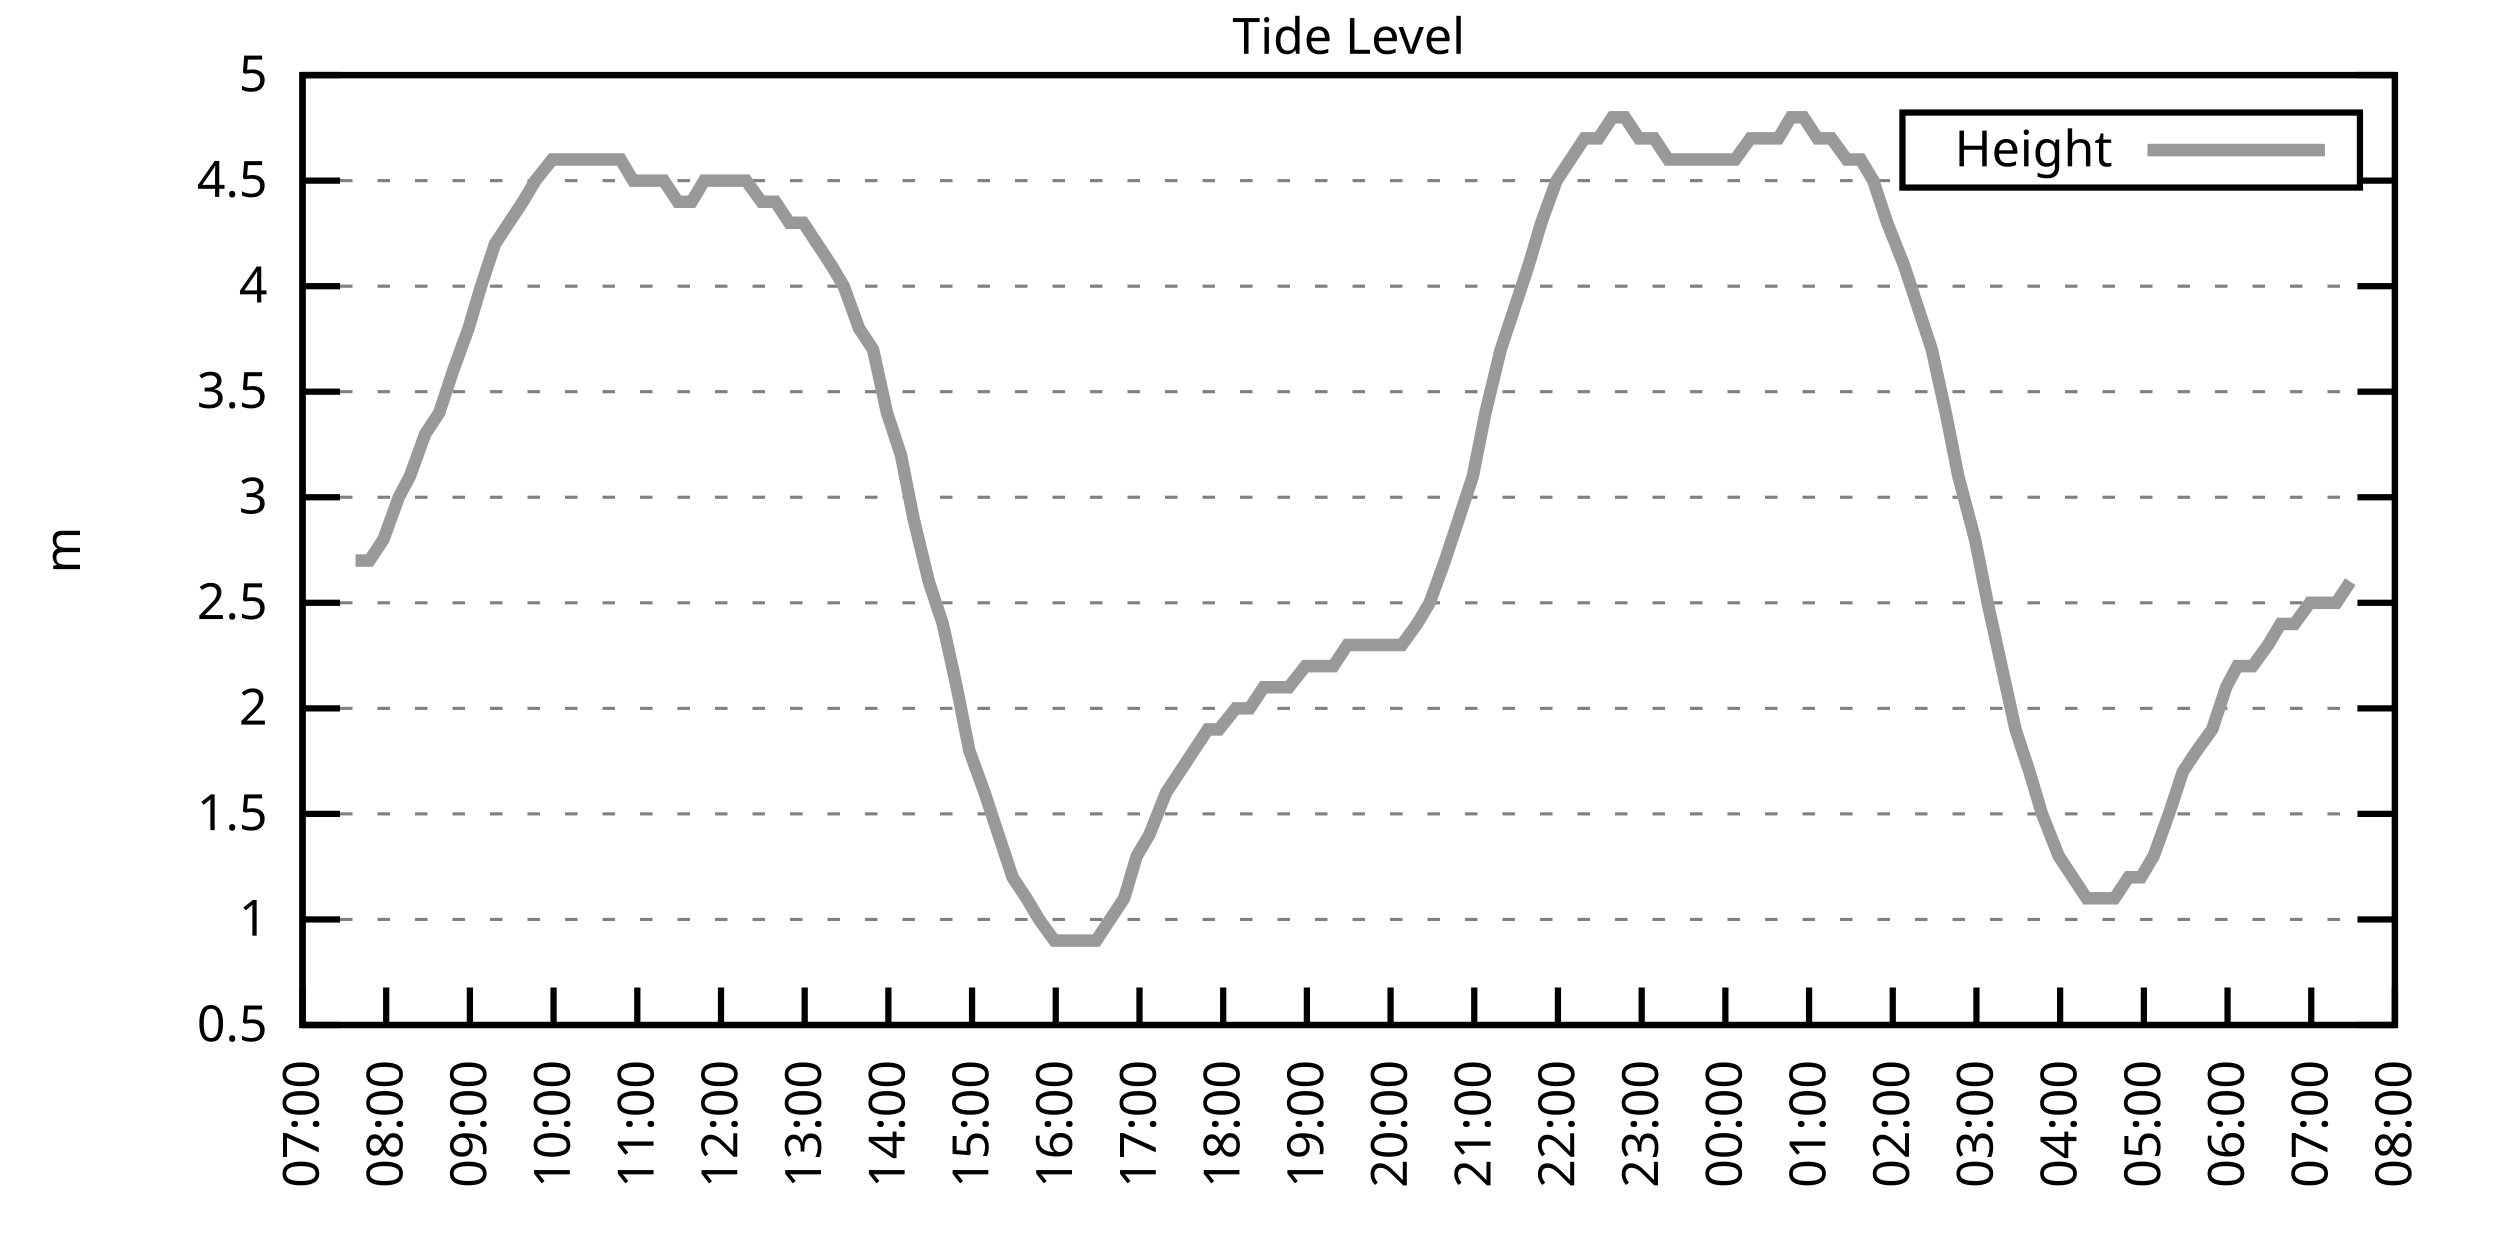
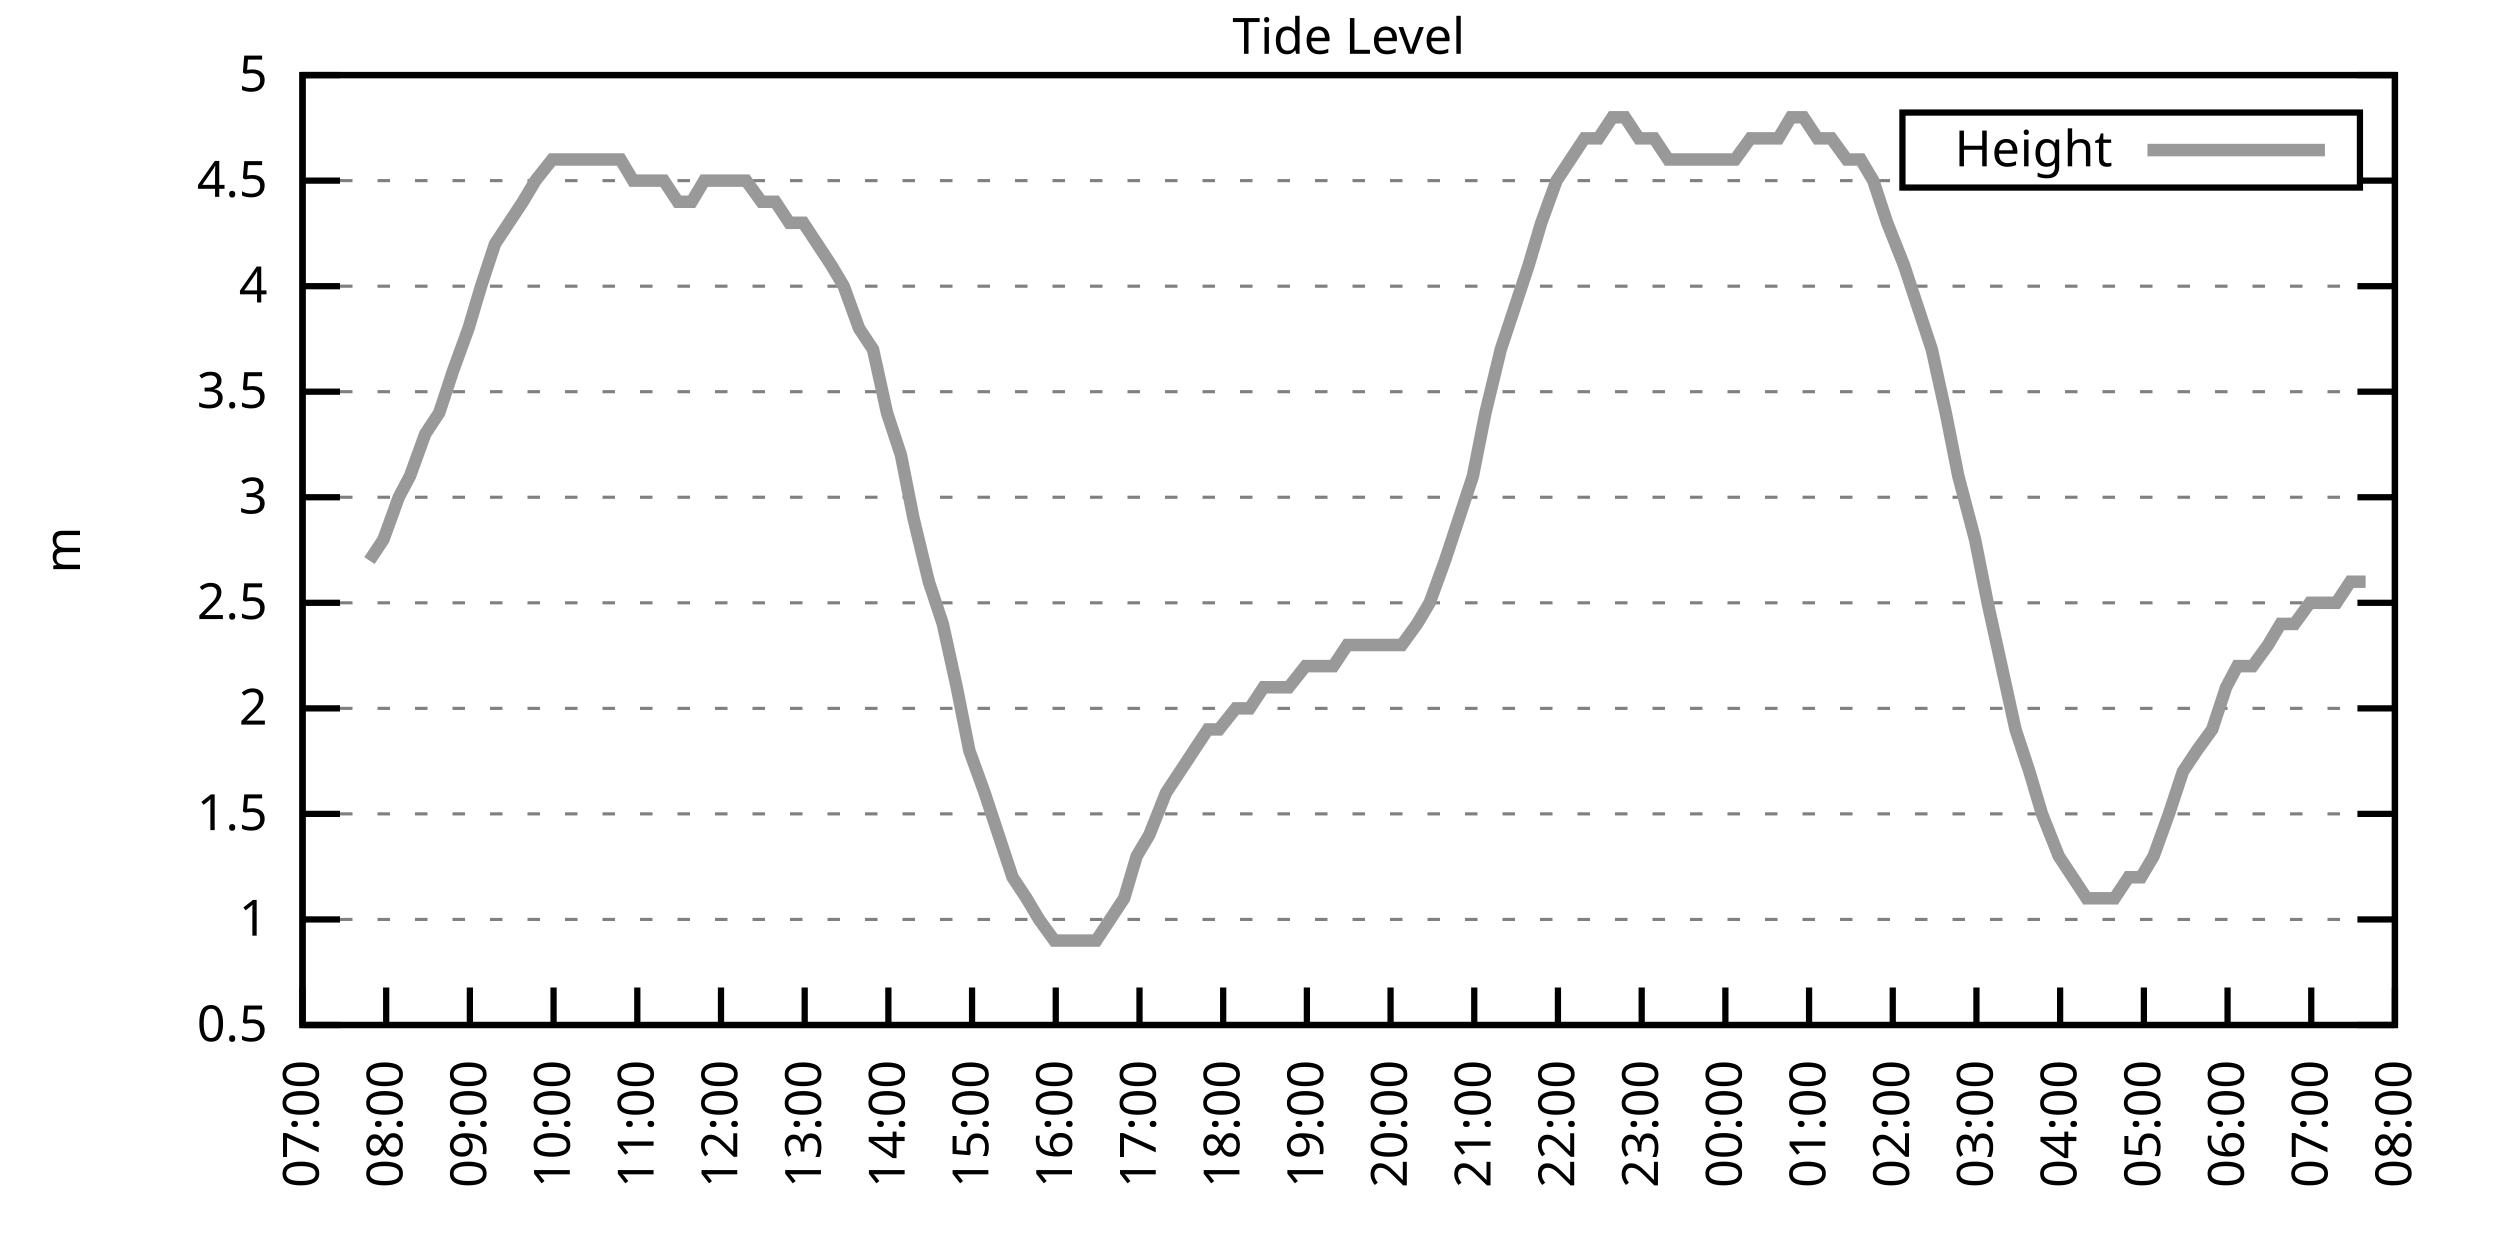
<svg xmlns="http://www.w3.org/2000/svg" xmlns:xlink="http://www.w3.org/1999/xlink" width="400" height="200" viewBox="0 0 400 200">
  <g id="gnuplot_canvas">
    <rect x="0" y="0" width="400" height="200" fill="none" />
    <defs>
      <circle id="gpDot" r="0.5" stroke-width="0.5" stroke="currentColor" />
      <path id="gpPt0" stroke-width="0.333" stroke="currentColor" d="M-1,0 h2 M0,-1 v2" />
      <path id="gpPt1" stroke-width="0.333" stroke="currentColor" d="M-1,-1 L1,1 M1,-1 L-1,1" />
      <path id="gpPt2" stroke-width="0.333" stroke="currentColor" d="M-1,0 L1,0 M0,-1 L0,1 M-1,-1 L1,1 M-1,1 L1,-1" />
      <rect id="gpPt3" stroke-width="0.333" stroke="currentColor" x="-1" y="-1" width="2" height="2" />
      <rect id="gpPt4" stroke-width="0.333" stroke="currentColor" fill="currentColor" x="-1" y="-1" width="2" height="2" />
      <circle id="gpPt5" stroke-width="0.333" stroke="currentColor" cx="0" cy="0" r="1" />
      <use xlink:href="#gpPt5" id="gpPt6" fill="currentColor" stroke="none" />
      <path id="gpPt7" stroke-width="0.333" stroke="currentColor" d="M0,-1.33 L-1.33,0.67 L1.33,0.67 z" />
      <use xlink:href="#gpPt7" id="gpPt8" fill="currentColor" stroke="none" />
      <use xlink:href="#gpPt7" id="gpPt9" stroke="currentColor" transform="rotate(180)" />
      <use xlink:href="#gpPt9" id="gpPt10" fill="currentColor" stroke="none" />
      <use xlink:href="#gpPt3" id="gpPt11" stroke="currentColor" transform="rotate(45)" />
      <use xlink:href="#gpPt11" id="gpPt12" fill="currentColor" stroke="none" />
      <path id="gpPt13" stroke-width="0.333" stroke="currentColor" d="M0,1.330 L1.265,0.411 L0.782,-1.067 L-0.782,-1.076 L-1.265,0.411 z" />
      <use xlink:href="#gpPt13" id="gpPt14" fill="currentColor" stroke="none" />
      <filter id="textbox" filterUnits="objectBoundingBox" x="0" y="0" height="1" width="1">
        <feFlood flood-color="white" flood-opacity="1" result="bgnd" />
        <feComposite in="SourceGraphic" in2="bgnd" operator="atop" />
      </filter>
      <filter id="greybox" filterUnits="objectBoundingBox" x="0" y="0" height="1" width="1">
        <feFlood flood-color="lightgrey" flood-opacity="1" result="grey" />
        <feComposite in="SourceGraphic" in2="grey" operator="atop" />
      </filter>
    </defs>
    <g fill="none" color="white" stroke="currentColor" stroke-width="1.00" stroke-linecap="butt" stroke-linejoin="miter">
</g>
    <g fill="none" color="black" stroke="currentColor" stroke-width="1.00" stroke-linecap="butt" stroke-linejoin="miter">
      <g stroke="none" shape-rendering="crispEdges">
        <polygon fill="rgb(255, 255, 255)" points="48.40,164.00 383.18,164.00 383.18,12.02 48.40,12.02 " />
      </g>
    </g>
    <g fill="none" color="black" stroke="currentColor" stroke-width="1.00" stroke-linecap="butt" stroke-linejoin="miter">
</g>
    <g fill="none" color="black" stroke="black" stroke-width="0.50" stroke-linecap="butt" stroke-linejoin="miter">
</g>
    <g fill="none" color="gray" stroke="currentColor" stroke-width="0.50" stroke-linecap="butt" stroke-linejoin="miter">
      <path stroke="gray" stroke-dasharray="2,4" class="gridline" d="M48.40,164.00 L383.19,164.00  " />
    </g>
    <g fill="none" color="gray" stroke="gray" stroke-width="1.00" stroke-linecap="butt" stroke-linejoin="miter">
</g>
    <g fill="none" color="black" stroke="currentColor" stroke-width="1.00" stroke-linecap="butt" stroke-linejoin="miter">
      <path stroke="black" d="M48.40,164.00 L54.40,164.00 M383.19,164.00 L377.19,164.00  " />
      <g transform="translate(42.80,166.60)" stroke="none" fill="black" font-family="Sans" font-size="8.00" text-anchor="end">
        <text>
          <tspan font-family="Sans"> 0.5</tspan>
        </text>
      </g>
    </g>
    <g fill="none" color="black" stroke="currentColor" stroke-width="1.00" stroke-linecap="butt" stroke-linejoin="miter">
</g>
    <g fill="none" color="black" stroke="black" stroke-width="0.50" stroke-linecap="butt" stroke-linejoin="miter">
</g>
    <g fill="none" color="gray" stroke="currentColor" stroke-width="0.50" stroke-linecap="butt" stroke-linejoin="miter">
      <path stroke="gray" stroke-dasharray="2,4" class="gridline" d="M48.40,147.11 L383.19,147.11  " />
    </g>
    <g fill="none" color="gray" stroke="gray" stroke-width="1.00" stroke-linecap="butt" stroke-linejoin="miter">
</g>
    <g fill="none" color="black" stroke="currentColor" stroke-width="1.00" stroke-linecap="butt" stroke-linejoin="miter">
      <path stroke="black" d="M48.40,147.11 L54.40,147.11 M383.19,147.11 L377.19,147.11  " />
      <g transform="translate(42.80,149.71)" stroke="none" fill="black" font-family="Sans" font-size="8.00" text-anchor="end">
        <text>
          <tspan font-family="Sans"> 1</tspan>
        </text>
      </g>
    </g>
    <g fill="none" color="black" stroke="currentColor" stroke-width="1.00" stroke-linecap="butt" stroke-linejoin="miter">
</g>
    <g fill="none" color="black" stroke="black" stroke-width="0.50" stroke-linecap="butt" stroke-linejoin="miter">
</g>
    <g fill="none" color="gray" stroke="currentColor" stroke-width="0.50" stroke-linecap="butt" stroke-linejoin="miter">
      <path stroke="gray" stroke-dasharray="2,4" class="gridline" d="M48.40,130.22 L383.19,130.22  " />
    </g>
    <g fill="none" color="gray" stroke="gray" stroke-width="1.00" stroke-linecap="butt" stroke-linejoin="miter">
</g>
    <g fill="none" color="black" stroke="currentColor" stroke-width="1.00" stroke-linecap="butt" stroke-linejoin="miter">
      <path stroke="black" d="M48.40,130.22 L54.40,130.22 M383.19,130.22 L377.19,130.22  " />
      <g transform="translate(42.80,132.82)" stroke="none" fill="black" font-family="Sans" font-size="8.00" text-anchor="end">
        <text>
          <tspan font-family="Sans"> 1.5</tspan>
        </text>
      </g>
    </g>
    <g fill="none" color="black" stroke="currentColor" stroke-width="1.00" stroke-linecap="butt" stroke-linejoin="miter">
</g>
    <g fill="none" color="black" stroke="black" stroke-width="0.50" stroke-linecap="butt" stroke-linejoin="miter">
</g>
    <g fill="none" color="gray" stroke="currentColor" stroke-width="0.50" stroke-linecap="butt" stroke-linejoin="miter">
      <path stroke="gray" stroke-dasharray="2,4" class="gridline" d="M48.40,113.34 L383.19,113.34  " />
    </g>
    <g fill="none" color="gray" stroke="gray" stroke-width="1.00" stroke-linecap="butt" stroke-linejoin="miter">
</g>
    <g fill="none" color="black" stroke="currentColor" stroke-width="1.00" stroke-linecap="butt" stroke-linejoin="miter">
      <path stroke="black" d="M48.40,113.34 L54.40,113.34 M383.19,113.34 L377.19,113.34  " />
      <g transform="translate(42.80,115.94)" stroke="none" fill="black" font-family="Sans" font-size="8.00" text-anchor="end">
        <text>
          <tspan font-family="Sans"> 2</tspan>
        </text>
      </g>
    </g>
    <g fill="none" color="black" stroke="currentColor" stroke-width="1.00" stroke-linecap="butt" stroke-linejoin="miter">
</g>
    <g fill="none" color="black" stroke="black" stroke-width="0.50" stroke-linecap="butt" stroke-linejoin="miter">
</g>
    <g fill="none" color="gray" stroke="currentColor" stroke-width="0.50" stroke-linecap="butt" stroke-linejoin="miter">
      <path stroke="gray" stroke-dasharray="2,4" class="gridline" d="M48.40,96.45 L383.19,96.45  " />
    </g>
    <g fill="none" color="gray" stroke="gray" stroke-width="1.00" stroke-linecap="butt" stroke-linejoin="miter">
</g>
    <g fill="none" color="black" stroke="currentColor" stroke-width="1.00" stroke-linecap="butt" stroke-linejoin="miter">
      <path stroke="black" d="M48.40,96.45 L54.40,96.45 M383.19,96.45 L377.19,96.45  " />
      <g transform="translate(42.80,99.05)" stroke="none" fill="black" font-family="Sans" font-size="8.00" text-anchor="end">
        <text>
          <tspan font-family="Sans"> 2.5</tspan>
        </text>
      </g>
    </g>
    <g fill="none" color="black" stroke="currentColor" stroke-width="1.00" stroke-linecap="butt" stroke-linejoin="miter">
</g>
    <g fill="none" color="black" stroke="black" stroke-width="0.50" stroke-linecap="butt" stroke-linejoin="miter">
</g>
    <g fill="none" color="gray" stroke="currentColor" stroke-width="0.50" stroke-linecap="butt" stroke-linejoin="miter">
      <path stroke="gray" stroke-dasharray="2,4" class="gridline" d="M48.40,79.56 L383.19,79.56  " />
    </g>
    <g fill="none" color="gray" stroke="gray" stroke-width="1.00" stroke-linecap="butt" stroke-linejoin="miter">
</g>
    <g fill="none" color="black" stroke="currentColor" stroke-width="1.00" stroke-linecap="butt" stroke-linejoin="miter">
      <path stroke="black" d="M48.40,79.56 L54.40,79.56 M383.19,79.56 L377.19,79.56  " />
      <g transform="translate(42.80,82.16)" stroke="none" fill="black" font-family="Sans" font-size="8.00" text-anchor="end">
        <text>
          <tspan font-family="Sans"> 3</tspan>
        </text>
      </g>
    </g>
    <g fill="none" color="black" stroke="currentColor" stroke-width="1.00" stroke-linecap="butt" stroke-linejoin="miter">
</g>
    <g fill="none" color="black" stroke="black" stroke-width="0.50" stroke-linecap="butt" stroke-linejoin="miter">
</g>
    <g fill="none" color="gray" stroke="currentColor" stroke-width="0.50" stroke-linecap="butt" stroke-linejoin="miter">
      <path stroke="gray" stroke-dasharray="2,4" class="gridline" d="M48.40,62.67 L383.19,62.67  " />
    </g>
    <g fill="none" color="gray" stroke="gray" stroke-width="1.00" stroke-linecap="butt" stroke-linejoin="miter">
</g>
    <g fill="none" color="black" stroke="currentColor" stroke-width="1.00" stroke-linecap="butt" stroke-linejoin="miter">
      <path stroke="black" d="M48.40,62.67 L54.40,62.67 M383.19,62.67 L377.19,62.67  " />
      <g transform="translate(42.80,65.27)" stroke="none" fill="black" font-family="Sans" font-size="8.00" text-anchor="end">
        <text>
          <tspan font-family="Sans"> 3.5</tspan>
        </text>
      </g>
    </g>
    <g fill="none" color="black" stroke="currentColor" stroke-width="1.00" stroke-linecap="butt" stroke-linejoin="miter">
</g>
    <g fill="none" color="black" stroke="black" stroke-width="0.50" stroke-linecap="butt" stroke-linejoin="miter">
</g>
    <g fill="none" color="gray" stroke="currentColor" stroke-width="0.50" stroke-linecap="butt" stroke-linejoin="miter">
      <path stroke="gray" stroke-dasharray="2,4" class="gridline" d="M48.40,45.79 L383.19,45.79  " />
    </g>
    <g fill="none" color="gray" stroke="gray" stroke-width="1.00" stroke-linecap="butt" stroke-linejoin="miter">
</g>
    <g fill="none" color="black" stroke="currentColor" stroke-width="1.00" stroke-linecap="butt" stroke-linejoin="miter">
      <path stroke="black" d="M48.40,45.79 L54.40,45.79 M383.19,45.79 L377.19,45.79  " />
      <g transform="translate(42.80,48.39)" stroke="none" fill="black" font-family="Sans" font-size="8.00" text-anchor="end">
        <text>
          <tspan font-family="Sans"> 4</tspan>
        </text>
      </g>
    </g>
    <g fill="none" color="black" stroke="currentColor" stroke-width="1.00" stroke-linecap="butt" stroke-linejoin="miter">
</g>
    <g fill="none" color="black" stroke="black" stroke-width="0.50" stroke-linecap="butt" stroke-linejoin="miter">
</g>
    <g fill="none" color="gray" stroke="currentColor" stroke-width="0.50" stroke-linecap="butt" stroke-linejoin="miter">
      <path stroke="gray" stroke-dasharray="2,4" class="gridline" d="M48.40,28.90 L304.39,28.90 M377.59,28.90 L383.19,28.90  " />
    </g>
    <g fill="none" color="gray" stroke="gray" stroke-width="1.00" stroke-linecap="butt" stroke-linejoin="miter">
</g>
    <g fill="none" color="black" stroke="currentColor" stroke-width="1.00" stroke-linecap="butt" stroke-linejoin="miter">
      <path stroke="black" d="M48.40,28.90 L54.40,28.90 M383.19,28.90 L377.19,28.90  " />
      <g transform="translate(42.80,31.50)" stroke="none" fill="black" font-family="Sans" font-size="8.00" text-anchor="end">
        <text>
          <tspan font-family="Sans"> 4.5</tspan>
        </text>
      </g>
    </g>
    <g fill="none" color="black" stroke="currentColor" stroke-width="1.00" stroke-linecap="butt" stroke-linejoin="miter">
</g>
    <g fill="none" color="black" stroke="black" stroke-width="0.50" stroke-linecap="butt" stroke-linejoin="miter">
</g>
    <g fill="none" color="gray" stroke="currentColor" stroke-width="0.50" stroke-linecap="butt" stroke-linejoin="miter">
      <path stroke="gray" stroke-dasharray="2,4" class="gridline" d="M48.40,12.01 L383.19,12.01  " />
    </g>
    <g fill="none" color="gray" stroke="gray" stroke-width="1.00" stroke-linecap="butt" stroke-linejoin="miter">
</g>
    <g fill="none" color="black" stroke="currentColor" stroke-width="1.00" stroke-linecap="butt" stroke-linejoin="miter">
      <path stroke="black" d="M48.40,12.01 L54.40,12.01 M383.19,12.01 L377.19,12.01  " />
      <g transform="translate(42.80,14.61)" stroke="none" fill="black" font-family="Sans" font-size="8.00" text-anchor="end">
        <text>
          <tspan font-family="Sans"> 5</tspan>
        </text>
      </g>
    </g>
    <g fill="none" color="black" stroke="currentColor" stroke-width="1.00" stroke-linecap="butt" stroke-linejoin="miter">
      <path stroke="black" d="M48.40,164.00 L48.40,158.00  " />
      <g transform="translate(51.00,169.60) rotate(270.00)" stroke="none" fill="black" font-family="Sans" font-size="8.00" text-anchor="end">
        <text>
          <tspan font-family="Sans">07:00</tspan>
        </text>
      </g>
    </g>
    <g fill="none" color="black" stroke="currentColor" stroke-width="1.00" stroke-linecap="butt" stroke-linejoin="miter">
      <path stroke="black" d="M61.79,164.00 L61.79,158.00  " />
      <g transform="translate(64.39,169.60) rotate(270.00)" stroke="none" fill="black" font-family="Sans" font-size="8.00" text-anchor="end">
        <text>
          <tspan font-family="Sans">08:00</tspan>
        </text>
      </g>
    </g>
    <g fill="none" color="black" stroke="currentColor" stroke-width="1.00" stroke-linecap="butt" stroke-linejoin="miter">
      <path stroke="black" d="M75.18,164.00 L75.18,158.00  " />
      <g transform="translate(77.78,169.60) rotate(270.00)" stroke="none" fill="black" font-family="Sans" font-size="8.00" text-anchor="end">
        <text>
          <tspan font-family="Sans">09:00</tspan>
        </text>
      </g>
    </g>
    <g fill="none" color="black" stroke="currentColor" stroke-width="1.00" stroke-linecap="butt" stroke-linejoin="miter">
      <path stroke="black" d="M88.57,164.00 L88.57,158.00  " />
      <g transform="translate(91.17,169.60) rotate(270.00)" stroke="none" fill="black" font-family="Sans" font-size="8.00" text-anchor="end">
        <text>
          <tspan font-family="Sans">10:00</tspan>
        </text>
      </g>
    </g>
    <g fill="none" color="black" stroke="currentColor" stroke-width="1.00" stroke-linecap="butt" stroke-linejoin="miter">
      <path stroke="black" d="M101.97,164.00 L101.97,158.00  " />
      <g transform="translate(104.57,169.60) rotate(270.00)" stroke="none" fill="black" font-family="Sans" font-size="8.00" text-anchor="end">
        <text>
          <tspan font-family="Sans">11:00</tspan>
        </text>
      </g>
    </g>
    <g fill="none" color="black" stroke="currentColor" stroke-width="1.00" stroke-linecap="butt" stroke-linejoin="miter">
      <path stroke="black" d="M115.36,164.00 L115.36,158.00  " />
      <g transform="translate(117.96,169.60) rotate(270.00)" stroke="none" fill="black" font-family="Sans" font-size="8.00" text-anchor="end">
        <text>
          <tspan font-family="Sans">12:00</tspan>
        </text>
      </g>
    </g>
    <g fill="none" color="black" stroke="currentColor" stroke-width="1.00" stroke-linecap="butt" stroke-linejoin="miter">
      <path stroke="black" d="M128.75,164.00 L128.75,158.00  " />
      <g transform="translate(131.35,169.60) rotate(270.00)" stroke="none" fill="black" font-family="Sans" font-size="8.00" text-anchor="end">
        <text>
          <tspan font-family="Sans">13:00</tspan>
        </text>
      </g>
    </g>
    <g fill="none" color="black" stroke="currentColor" stroke-width="1.00" stroke-linecap="butt" stroke-linejoin="miter">
      <path stroke="black" d="M142.14,164.00 L142.14,158.00  " />
      <g transform="translate(144.74,169.60) rotate(270.00)" stroke="none" fill="black" font-family="Sans" font-size="8.00" text-anchor="end">
        <text>
          <tspan font-family="Sans">14:00</tspan>
        </text>
      </g>
    </g>
    <g fill="none" color="black" stroke="currentColor" stroke-width="1.00" stroke-linecap="butt" stroke-linejoin="miter">
      <path stroke="black" d="M155.53,164.00 L155.53,158.00  " />
      <g transform="translate(158.13,169.60) rotate(270.00)" stroke="none" fill="black" font-family="Sans" font-size="8.00" text-anchor="end">
        <text>
          <tspan font-family="Sans">15:00</tspan>
        </text>
      </g>
    </g>
    <g fill="none" color="black" stroke="currentColor" stroke-width="1.00" stroke-linecap="butt" stroke-linejoin="miter">
      <path stroke="black" d="M168.92,164.00 L168.92,158.00  " />
      <g transform="translate(171.52,169.60) rotate(270.00)" stroke="none" fill="black" font-family="Sans" font-size="8.00" text-anchor="end">
        <text>
          <tspan font-family="Sans">16:00</tspan>
        </text>
      </g>
    </g>
    <g fill="none" color="black" stroke="currentColor" stroke-width="1.00" stroke-linecap="butt" stroke-linejoin="miter">
      <path stroke="black" d="M182.32,164.00 L182.32,158.00  " />
      <g transform="translate(184.92,169.60) rotate(270.00)" stroke="none" fill="black" font-family="Sans" font-size="8.00" text-anchor="end">
        <text>
          <tspan font-family="Sans">17:00</tspan>
        </text>
      </g>
    </g>
    <g fill="none" color="black" stroke="currentColor" stroke-width="1.00" stroke-linecap="butt" stroke-linejoin="miter">
      <path stroke="black" d="M195.71,164.00 L195.71,158.00  " />
      <g transform="translate(198.31,169.60) rotate(270.00)" stroke="none" fill="black" font-family="Sans" font-size="8.00" text-anchor="end">
        <text>
          <tspan font-family="Sans">18:00</tspan>
        </text>
      </g>
    </g>
    <g fill="none" color="black" stroke="currentColor" stroke-width="1.00" stroke-linecap="butt" stroke-linejoin="miter">
      <path stroke="black" d="M209.10,164.00 L209.10,158.00  " />
      <g transform="translate(211.70,169.60) rotate(270.00)" stroke="none" fill="black" font-family="Sans" font-size="8.00" text-anchor="end">
        <text>
          <tspan font-family="Sans">19:00</tspan>
        </text>
      </g>
    </g>
    <g fill="none" color="black" stroke="currentColor" stroke-width="1.00" stroke-linecap="butt" stroke-linejoin="miter">
      <path stroke="black" d="M222.49,164.00 L222.49,158.00  " />
      <g transform="translate(225.09,169.60) rotate(270.00)" stroke="none" fill="black" font-family="Sans" font-size="8.00" text-anchor="end">
        <text>
          <tspan font-family="Sans">20:00</tspan>
        </text>
      </g>
    </g>
    <g fill="none" color="black" stroke="currentColor" stroke-width="1.00" stroke-linecap="butt" stroke-linejoin="miter">
      <path stroke="black" d="M235.88,164.00 L235.88,158.00  " />
      <g transform="translate(238.48,169.60) rotate(270.00)" stroke="none" fill="black" font-family="Sans" font-size="8.00" text-anchor="end">
        <text>
          <tspan font-family="Sans">21:00</tspan>
        </text>
      </g>
    </g>
    <g fill="none" color="black" stroke="currentColor" stroke-width="1.00" stroke-linecap="butt" stroke-linejoin="miter">
      <path stroke="black" d="M249.27,164.00 L249.27,158.00  " />
      <g transform="translate(251.87,169.60) rotate(270.00)" stroke="none" fill="black" font-family="Sans" font-size="8.00" text-anchor="end">
        <text>
          <tspan font-family="Sans">22:00</tspan>
        </text>
      </g>
    </g>
    <g fill="none" color="black" stroke="currentColor" stroke-width="1.00" stroke-linecap="butt" stroke-linejoin="miter">
      <path stroke="black" d="M262.67,164.00 L262.67,158.00  " />
      <g transform="translate(265.27,169.60) rotate(270.00)" stroke="none" fill="black" font-family="Sans" font-size="8.00" text-anchor="end">
        <text>
          <tspan font-family="Sans">23:00</tspan>
        </text>
      </g>
    </g>
    <g fill="none" color="black" stroke="currentColor" stroke-width="1.00" stroke-linecap="butt" stroke-linejoin="miter">
      <path stroke="black" d="M276.06,164.00 L276.06,158.00  " />
      <g transform="translate(278.66,169.60) rotate(270.00)" stroke="none" fill="black" font-family="Sans" font-size="8.00" text-anchor="end">
        <text>
          <tspan font-family="Sans">00:00</tspan>
        </text>
      </g>
    </g>
    <g fill="none" color="black" stroke="currentColor" stroke-width="1.00" stroke-linecap="butt" stroke-linejoin="miter">
      <path stroke="black" d="M289.45,164.00 L289.45,158.00  " />
      <g transform="translate(292.05,169.60) rotate(270.00)" stroke="none" fill="black" font-family="Sans" font-size="8.00" text-anchor="end">
        <text>
          <tspan font-family="Sans">01:00</tspan>
        </text>
      </g>
    </g>
    <g fill="none" color="black" stroke="currentColor" stroke-width="1.00" stroke-linecap="butt" stroke-linejoin="miter">
      <path stroke="black" d="M302.84,164.00 L302.84,158.00  " />
      <g transform="translate(305.44,169.60) rotate(270.00)" stroke="none" fill="black" font-family="Sans" font-size="8.00" text-anchor="end">
        <text>
          <tspan font-family="Sans">02:00</tspan>
        </text>
      </g>
    </g>
    <g fill="none" color="black" stroke="currentColor" stroke-width="1.00" stroke-linecap="butt" stroke-linejoin="miter">
      <path stroke="black" d="M316.23,164.00 L316.23,158.00  " />
      <g transform="translate(318.83,169.60) rotate(270.00)" stroke="none" fill="black" font-family="Sans" font-size="8.00" text-anchor="end">
        <text>
          <tspan font-family="Sans">03:00</tspan>
        </text>
      </g>
    </g>
    <g fill="none" color="black" stroke="currentColor" stroke-width="1.00" stroke-linecap="butt" stroke-linejoin="miter">
      <path stroke="black" d="M329.62,164.00 L329.62,158.00  " />
      <g transform="translate(332.22,169.60) rotate(270.00)" stroke="none" fill="black" font-family="Sans" font-size="8.00" text-anchor="end">
        <text>
          <tspan font-family="Sans">04:00</tspan>
        </text>
      </g>
    </g>
    <g fill="none" color="black" stroke="currentColor" stroke-width="1.00" stroke-linecap="butt" stroke-linejoin="miter">
      <path stroke="black" d="M343.02,164.00 L343.02,158.00  " />
      <g transform="translate(345.62,169.60) rotate(270.00)" stroke="none" fill="black" font-family="Sans" font-size="8.00" text-anchor="end">
        <text>
          <tspan font-family="Sans">05:00</tspan>
        </text>
      </g>
    </g>
    <g fill="none" color="black" stroke="currentColor" stroke-width="1.00" stroke-linecap="butt" stroke-linejoin="miter">
      <path stroke="black" d="M356.41,164.00 L356.41,158.00  " />
      <g transform="translate(359.01,169.60) rotate(270.00)" stroke="none" fill="black" font-family="Sans" font-size="8.00" text-anchor="end">
        <text>
          <tspan font-family="Sans">06:00</tspan>
        </text>
      </g>
    </g>
    <g fill="none" color="black" stroke="currentColor" stroke-width="1.00" stroke-linecap="butt" stroke-linejoin="miter">
      <path stroke="black" d="M369.80,164.00 L369.80,158.00  " />
      <g transform="translate(372.40,169.60) rotate(270.00)" stroke="none" fill="black" font-family="Sans" font-size="8.00" text-anchor="end">
        <text>
          <tspan font-family="Sans">07:00</tspan>
        </text>
      </g>
    </g>
    <g fill="none" color="black" stroke="currentColor" stroke-width="1.00" stroke-linecap="butt" stroke-linejoin="miter">
      <path stroke="black" d="M383.19,164.00 L383.19,158.00  " />
      <g transform="translate(385.79,169.60) rotate(270.00)" stroke="none" fill="black" font-family="Sans" font-size="8.00" text-anchor="end">
        <text>
          <tspan font-family="Sans">08:00</tspan>
        </text>
      </g>
    </g>
    <g fill="none" color="black" stroke="currentColor" stroke-width="1.00" stroke-linecap="butt" stroke-linejoin="miter">
</g>
    <g fill="none" color="black" stroke="currentColor" stroke-width="1.00" stroke-linecap="butt" stroke-linejoin="miter">
      <path stroke="black" d="M48.40,12.01 L48.40,164.00 L383.19,164.00 L383.19,12.01 L48.40,12.01 Z  " />
    </g>
    <g fill="none" color="black" stroke="currentColor" stroke-width="1.00" stroke-linecap="butt" stroke-linejoin="miter">
</g>
    <g fill="none" color="black" stroke="currentColor" stroke-width="1.00" stroke-linecap="butt" stroke-linejoin="miter">
      <path stroke="black" d="M304.39,30.01 L304.39,18.01 L377.59,18.01 L377.59,30.01 L304.39,30.01 Z  " />
    </g>
    <g id="Tide_level_plot_1">
      <g fill="none" color="white" stroke="black" stroke-width="2.00" stroke-linecap="butt" stroke-linejoin="miter">
</g>
      <g fill="none" color="black" stroke="currentColor" stroke-width="2.00" stroke-linecap="butt" stroke-linejoin="miter">
        <g transform="translate(337.99,26.61)" stroke="none" fill="black" font-family="Sans" font-size="8.00" text-anchor="end">
          <text>
            <tspan font-family="Sans">Height</tspan>
          </text>
        </g>
      </g>
      <g fill="none" color="black" stroke="currentColor" stroke-width="2.00" stroke-linecap="butt" stroke-linejoin="miter">
-         <path stroke="rgb(153, 153, 153)" d="M343.59,24.01 L371.99,24.01 M56.88,89.69 L59.11,89.69 L61.35,86.32 L63.80,79.56 L65.59,76.18 L68.04,69.43   L70.27,66.05 L72.50,59.30 L74.96,52.54 L76.97,45.79 L79.20,39.03 L81.43,35.65 L83.66,32.28 L85.67,28.90   L88.35,25.52 L90.58,25.52 L92.82,25.52 L95.05,25.52 L97.06,25.52 L99.29,25.52 L101.30,28.90 L103.98,28.90   L106.21,28.90 L108.44,32.28 L110.67,32.28 L112.68,28.90 L115.13,28.90 L117.37,28.90 L119.38,28.90 L121.83,32.28   L124.06,32.28 L126.29,35.65 L128.53,35.65 L130.76,39.03 L132.99,42.41 L135.00,45.79 L137.45,52.54 L139.69,55.92   L141.92,66.05 L144.15,72.81 L146.16,82.94 L148.61,93.07 L150.85,99.83 L153.08,109.96 L155.09,120.09 L157.54,126.85   L159.77,133.60 L162.01,140.36 L164.24,143.73 L166.25,147.11 L168.70,150.49 L170.71,150.49 L172.94,150.49 L175.40,150.49   L177.63,147.11 L179.86,143.73 L181.87,136.98 L183.88,133.60 L186.56,126.85 L188.79,123.47 L191.02,120.09 L193.25,116.71   L195.04,116.71 L197.72,113.34 L199.95,113.34 L202.18,109.96 L204.41,109.96 L206.20,109.96 L208.88,106.58 L210.88,106.58   L213.34,106.58 L215.57,103.20 L217.58,103.20 L219.81,103.20 L222.27,103.20 L224.28,103.20 L226.73,99.83 L228.74,96.45   L231.20,89.69 L233.43,82.94 L235.66,76.18 L237.67,66.05 L240.12,55.92 L242.36,49.16 L244.59,42.41 L246.60,35.65   L249.05,28.90 L251.28,25.52 L253.51,22.14 L255.75,22.14 L257.98,18.77 L259.99,18.77 L262.22,22.14 L264.67,22.14   L266.91,25.52 L269.14,25.52 L271.37,25.52 L273.60,25.52 L275.83,25.52 L277.62,25.52 L280.07,22.14 L282.53,22.14   L284.54,22.14 L286.55,18.77 L288.56,18.77 L290.79,22.14 L293.02,22.14 L295.48,25.52 L297.71,25.52 L299.72,28.90   L301.95,35.65 L304.63,42.41 L306.86,49.16 L309.09,55.92 L311.32,66.05 L313.33,76.18 L316.01,86.32 L318.02,96.45   L320.25,106.58 L322.48,116.71 L324.71,123.47 L326.72,130.22 L329.40,136.98 L331.63,140.36 L333.86,143.73 L336.10,143.73   L338.33,143.73 L340.56,140.36 L342.57,140.36 L344.58,136.98 L347.03,130.22 L349.26,123.47 L351.50,120.09 L353.95,116.71   L356.18,109.96 L357.97,106.58 L360.42,106.58 L362.88,103.20 L364.89,99.83 L367.12,99.83 L369.58,96.45 L371.81,96.45   L373.82,96.45 L376.05,93.07  " />
+         <path stroke="rgb(153, 153, 153)" d="M343.59,24.01 L371.99,24.01 M59.11,89.69 L61.35,86.32 L63.80,79.56 L65.59,76.18 L68.04,69.43 L70.27,66.05   L72.50,59.30 L74.96,52.54 L76.97,45.79 L79.20,39.03 L81.43,35.65 L83.66,32.28 L85.67,28.90 L88.35,25.52   L90.58,25.52 L92.82,25.52 L95.05,25.52 L97.06,25.52 L99.29,25.52 L101.30,28.90 L103.98,28.90 L106.21,28.90   L108.44,32.28 L110.67,32.28 L112.68,28.90 L115.13,28.90 L117.37,28.90 L119.38,28.90 L121.83,32.28 L124.06,32.28   L126.29,35.65 L128.53,35.65 L130.76,39.03 L132.99,42.41 L135.00,45.79 L137.45,52.54 L139.69,55.92 L141.92,66.05   L144.15,72.81 L146.16,82.94 L148.61,93.07 L150.85,99.83 L153.08,109.96 L155.09,120.09 L157.54,126.85 L159.77,133.60   L162.01,140.36 L164.24,143.73 L166.25,147.11 L168.70,150.49 L170.71,150.49 L172.94,150.49 L175.40,150.49 L177.63,147.11   L179.86,143.73 L181.87,136.98 L183.88,133.60 L186.56,126.85 L188.79,123.47 L191.02,120.09 L193.25,116.71 L195.04,116.71   L197.72,113.34 L199.95,113.34 L202.18,109.96 L204.41,109.96 L206.20,109.96 L208.88,106.58 L210.88,106.58 L213.34,106.58   L215.57,103.20 L217.58,103.20 L219.81,103.20 L222.27,103.20 L224.28,103.20 L226.73,99.83 L228.74,96.45 L231.20,89.69   L233.43,82.94 L235.66,76.18 L237.67,66.05 L240.12,55.92 L242.36,49.16 L244.59,42.41 L246.60,35.65 L249.05,28.90   L251.28,25.52 L253.51,22.14 L255.75,22.14 L257.98,18.77 L259.99,18.77 L262.22,22.14 L264.67,22.14 L266.91,25.52   L269.14,25.52 L271.37,25.52 L273.60,25.52 L275.83,25.52 L277.62,25.52 L280.07,22.14 L282.53,22.14 L284.54,22.14   L286.55,18.77 L288.56,18.77 L290.79,22.14 L293.02,22.14 L295.48,25.52 L297.71,25.52 L299.72,28.90 L301.95,35.65   L304.63,42.41 L306.86,49.16 L309.09,55.92 L311.32,66.05 L313.33,76.18 L316.01,86.32 L318.02,96.45 L320.25,106.58   L322.48,116.71 L324.71,123.47 L326.72,130.22 L329.40,136.98 L331.63,140.36 L333.86,143.73 L336.10,143.73 L338.33,143.73   L340.56,140.36 L342.57,140.36 L344.58,136.98 L347.03,130.22 L349.26,123.47 L351.50,120.09 L353.95,116.71 L356.18,109.96   L357.97,106.58 L360.42,106.58 L362.88,103.20 L364.89,99.83 L367.12,99.83 L369.58,96.45 L371.81,96.45 L373.82,96.45   L376.05,93.07 L378.50,93.07  " />
      </g>
    </g>
    <g fill="none" color="black" stroke="currentColor" stroke-width="2.00" stroke-linecap="butt" stroke-linejoin="miter">
</g>
    <g fill="none" color="black" stroke="black" stroke-width="1.00" stroke-linecap="butt" stroke-linejoin="miter">
</g>
    <g fill="none" color="black" stroke="currentColor" stroke-width="1.00" stroke-linecap="butt" stroke-linejoin="miter">
      <path stroke="black" d="M48.40,12.01 L48.40,164.00 L383.19,164.00 L383.19,12.01 L48.40,12.01 Z  " />
      <g transform="translate(12.80,88.01) rotate(270.00)" stroke="none" fill="black" font-family="Sans" font-size="8.00" text-anchor="middle">
        <text>
          <tspan font-family="Sans">m</tspan>
        </text>
      </g>
    </g>
    <g fill="none" color="black" stroke="currentColor" stroke-width="1.00" stroke-linecap="butt" stroke-linejoin="miter">
</g>
    <g fill="none" color="black" stroke="currentColor" stroke-width="1.00" stroke-linecap="butt" stroke-linejoin="miter">
      <g transform="translate(215.79,8.61)" stroke="none" fill="black" font-family="Sans" font-size="8.00" text-anchor="middle">
        <text>
          <tspan font-family="Sans">Tide Level</tspan>
        </text>
      </g>
    </g>
    <g fill="none" color="black" stroke="currentColor" stroke-width="1.00" stroke-linecap="butt" stroke-linejoin="miter">
</g>
  </g>
</svg>
